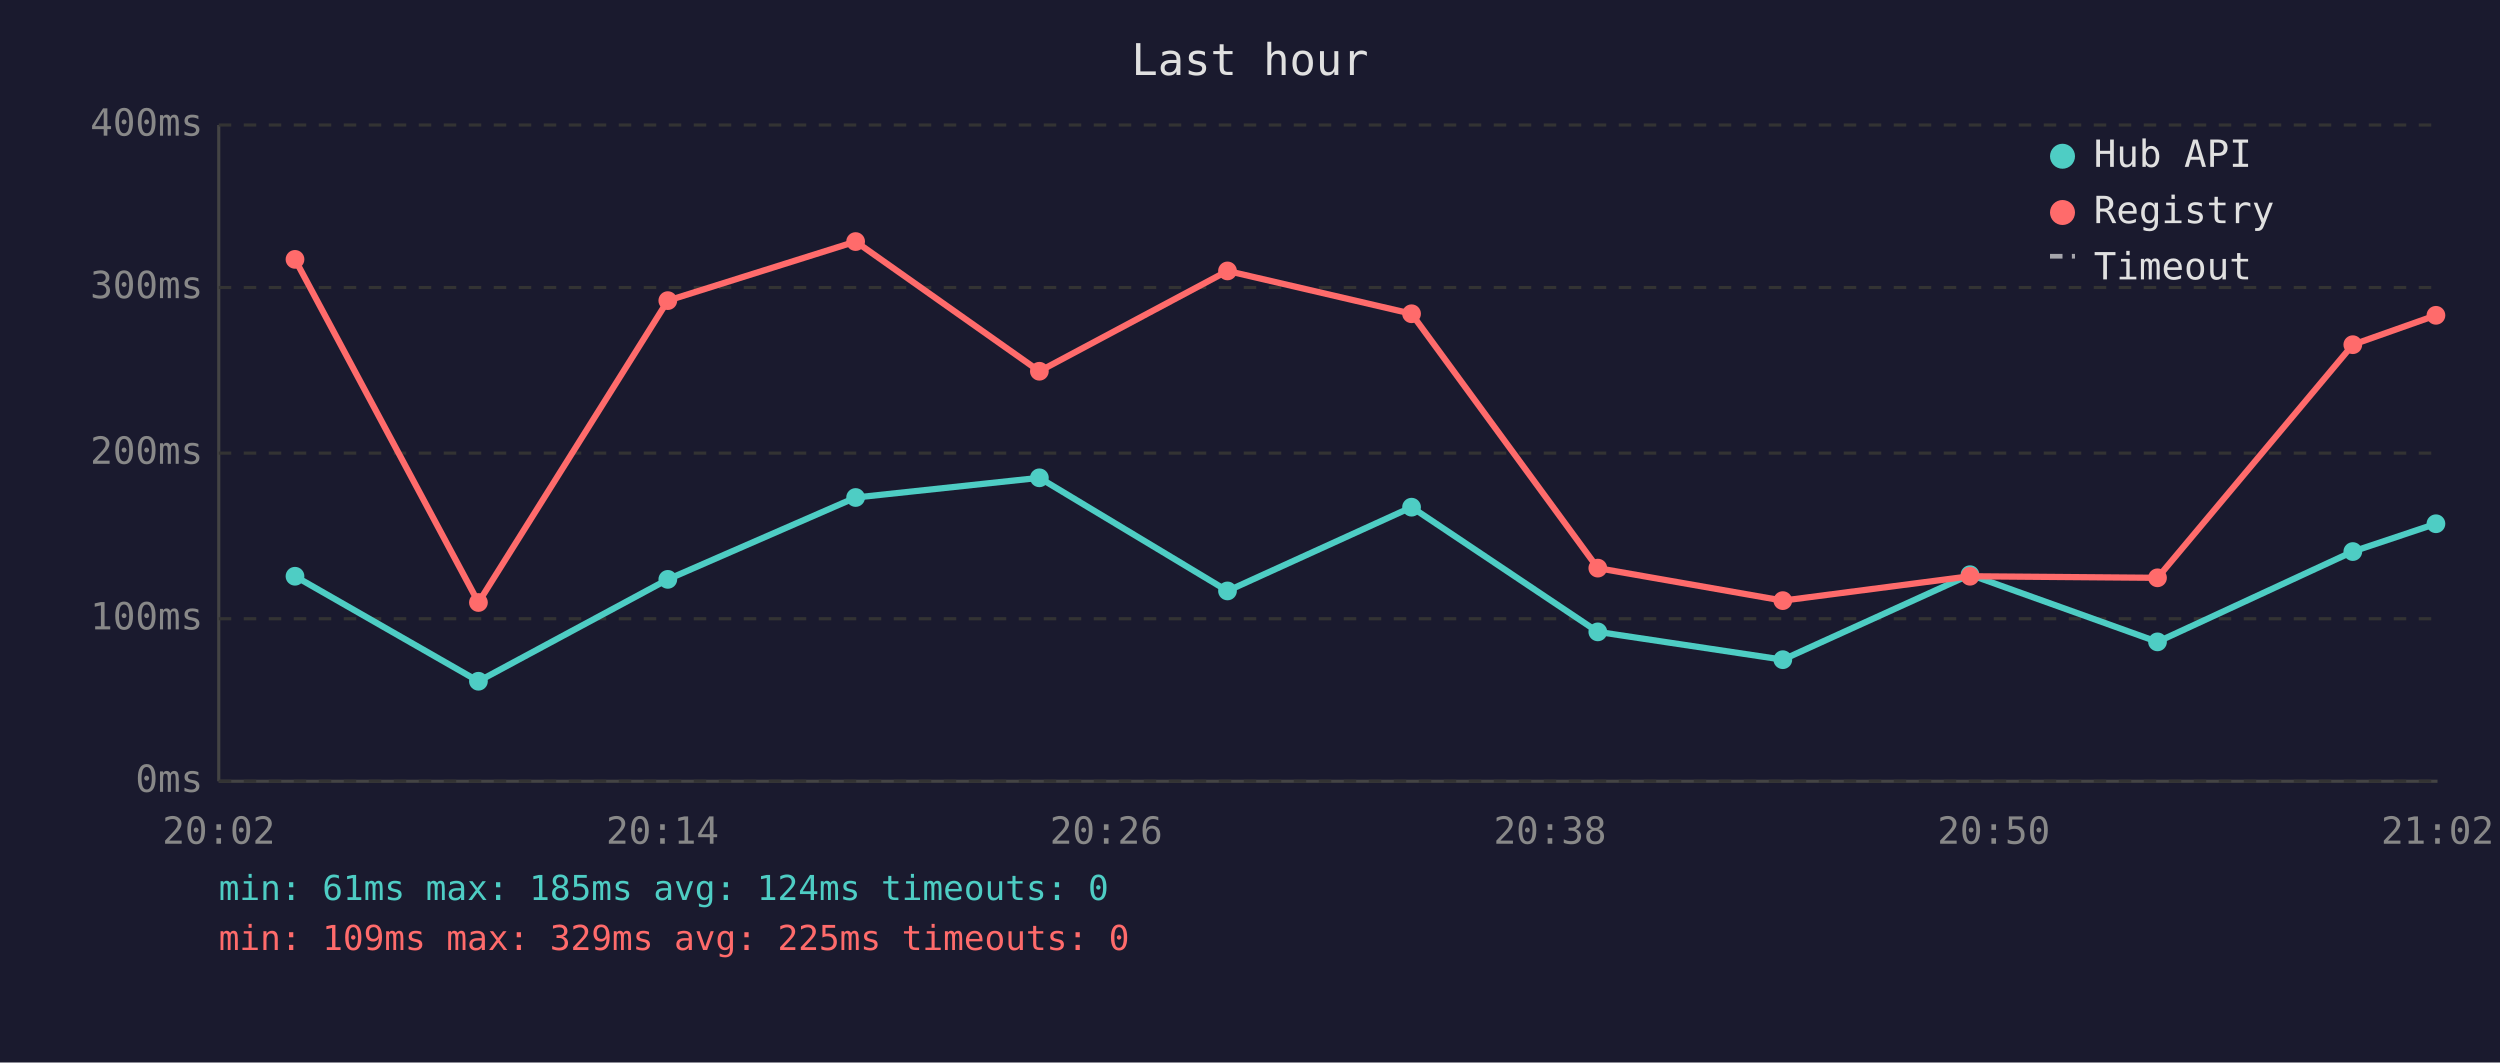
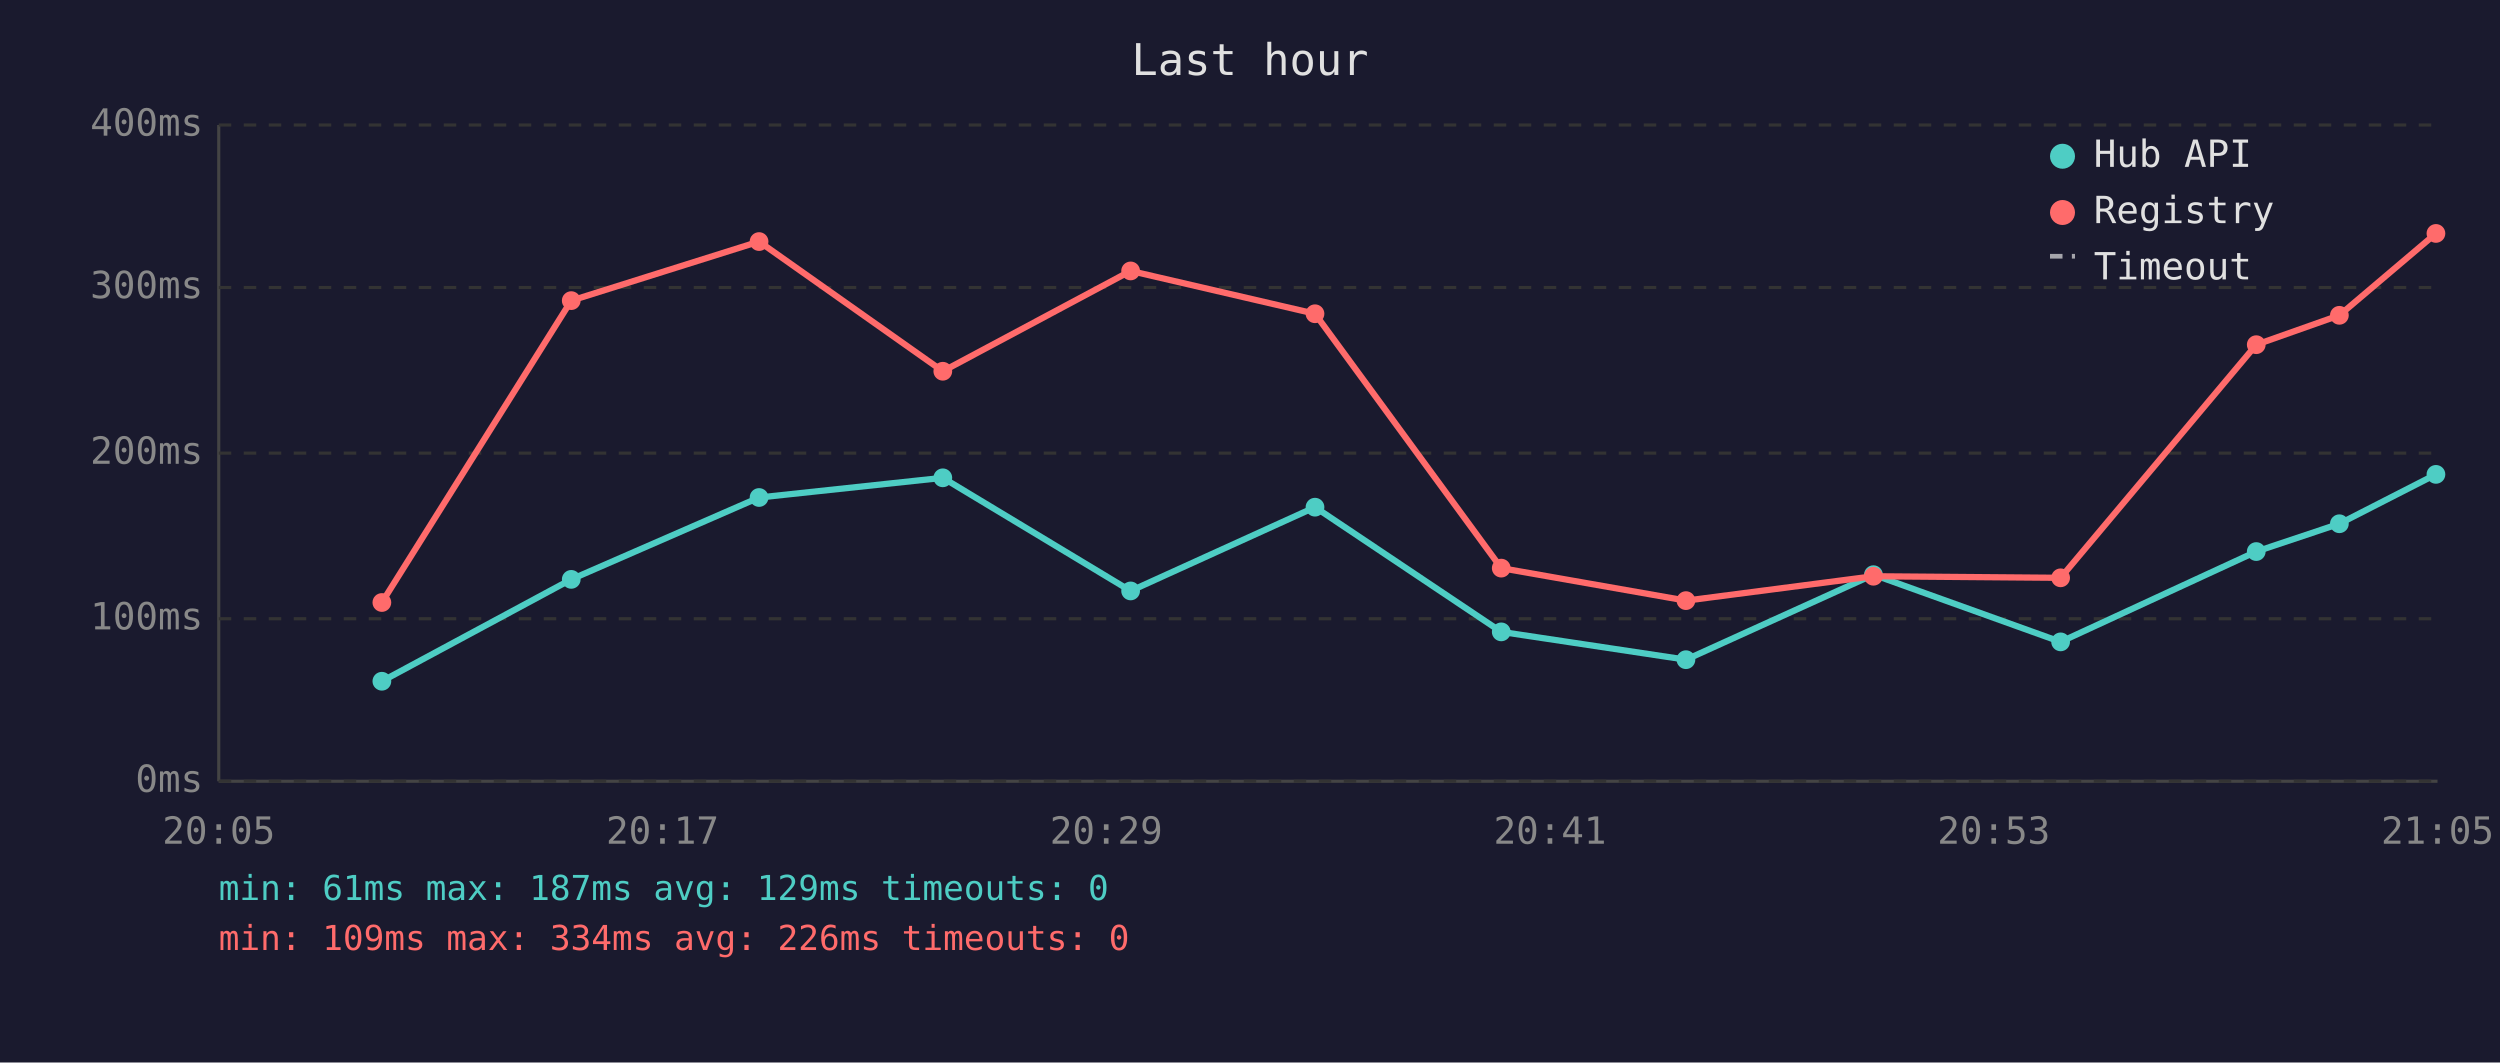
<svg xmlns="http://www.w3.org/2000/svg" viewBox="0 0 800 340" font-family="monospace" font-size="12">
  <rect width="800" height="340" fill="#1a1a2e" />
  <text x="400" y="24" fill="#e0e0e0" font-size="14" text-anchor="middle">Last hour</text>
  <line x1="70" y1="40" x2="70" y2="250" stroke="#444" stroke-width="1" />
  <line x1="70" y1="250" x2="780" y2="250" stroke="#444" stroke-width="1" />
  <line x1="70" y1="250" x2="780" y2="250" stroke="#333" stroke-width="1" stroke-dasharray="4" />
  <text x="65" y="250" fill="#888" text-anchor="end" dominant-baseline="middle">0ms</text>
  <line x1="70" y1="198" x2="780" y2="198" stroke="#333" stroke-width="1" stroke-dasharray="4" />
  <text x="65" y="198" fill="#888" text-anchor="end" dominant-baseline="middle">100ms</text>
  <line x1="70" y1="145" x2="780" y2="145" stroke="#333" stroke-width="1" stroke-dasharray="4" />
  <text x="65" y="145" fill="#888" text-anchor="end" dominant-baseline="middle">200ms</text>
  <line x1="70" y1="92" x2="780" y2="92" stroke="#333" stroke-width="1" stroke-dasharray="4" />
  <text x="65" y="92" fill="#888" text-anchor="end" dominant-baseline="middle">300ms</text>
  <line x1="70" y1="40" x2="780" y2="40" stroke="#333" stroke-width="1" stroke-dasharray="4" />
  <text x="65" y="40" fill="#888" text-anchor="end" dominant-baseline="middle">400ms</text>
-   <text x="70" y="270" fill="#888" text-anchor="middle">20:02</text>
-   <text x="212" y="270" fill="#888" text-anchor="middle">20:14</text>
-   <text x="354" y="270" fill="#888" text-anchor="middle">20:26</text>
-   <text x="496" y="270" fill="#888" text-anchor="middle">20:38</text>
-   <text x="638" y="270" fill="#888" text-anchor="middle">20:50</text>
-   <text x="780" y="270" fill="#888" text-anchor="middle">21:02</text>
-   <polyline points="94.4,184.4 153.1,218.0 213.7,185.4 273.8,159.2 332.6,152.9 392.8,189.1 451.7,162.3 511.3,202.2 570.5,211.1 630.4,183.9 690.4,205.4 752.9,176.5 779.5,167.6" fill="none" stroke="#4ecdc4" stroke-width="2" opacity="1" />
-   <circle cx="94.4" cy="184.4" r="3" fill="#4ecdc4" />
-   <circle cx="153.1" cy="218.0" r="3" fill="#4ecdc4" />
-   <circle cx="213.7" cy="185.4" r="3" fill="#4ecdc4" />
-   <circle cx="273.8" cy="159.2" r="3" fill="#4ecdc4" />
-   <circle cx="332.6" cy="152.9" r="3" fill="#4ecdc4" />
-   <circle cx="392.8" cy="189.1" r="3" fill="#4ecdc4" />
-   <circle cx="451.7" cy="162.3" r="3" fill="#4ecdc4" />
-   <circle cx="511.3" cy="202.2" r="3" fill="#4ecdc4" />
-   <circle cx="570.5" cy="211.1" r="3" fill="#4ecdc4" />
-   <circle cx="630.4" cy="183.9" r="3" fill="#4ecdc4" />
-   <circle cx="690.4" cy="205.4" r="3" fill="#4ecdc4" />
-   <circle cx="752.9" cy="176.5" r="3" fill="#4ecdc4" />
-   <circle cx="779.5" cy="167.6" r="3" fill="#4ecdc4" />
-   <polyline points="94.4,83.0 153.1,192.8 213.7,96.2 273.8,77.3 332.6,118.8 392.8,86.7 451.7,100.4 511.3,181.8 570.5,192.2 630.4,184.4 690.4,184.9 752.9,110.3 779.5,100.9" fill="none" stroke="#ff6b6b" stroke-width="2" opacity="1" />
-   <circle cx="94.4" cy="83.0" r="3" fill="#ff6b6b" />
-   <circle cx="153.1" cy="192.8" r="3" fill="#ff6b6b" />
-   <circle cx="213.7" cy="96.2" r="3" fill="#ff6b6b" />
-   <circle cx="273.8" cy="77.3" r="3" fill="#ff6b6b" />
-   <circle cx="332.6" cy="118.8" r="3" fill="#ff6b6b" />
-   <circle cx="392.8" cy="86.7" r="3" fill="#ff6b6b" />
-   <circle cx="451.7" cy="100.4" r="3" fill="#ff6b6b" />
-   <circle cx="511.3" cy="181.8" r="3" fill="#ff6b6b" />
-   <circle cx="570.5" cy="192.2" r="3" fill="#ff6b6b" />
-   <circle cx="630.4" cy="184.4" r="3" fill="#ff6b6b" />
-   <circle cx="690.4" cy="184.9" r="3" fill="#ff6b6b" />
-   <circle cx="752.9" cy="110.3" r="3" fill="#ff6b6b" />
-   <circle cx="779.5" cy="100.9" r="3" fill="#ff6b6b" />
+   <text x="70" y="270" fill="#888" text-anchor="middle">20:05</text>
+   <text x="212" y="270" fill="#888" text-anchor="middle">20:17</text>
+   <text x="354" y="270" fill="#888" text-anchor="middle">20:29</text>
+   <text x="496" y="270" fill="#888" text-anchor="middle">20:41</text>
+   <text x="638" y="270" fill="#888" text-anchor="middle">20:53</text>
+   <text x="780" y="270" fill="#888" text-anchor="middle">21:05</text>
+   <polyline points="122.2,218.0 182.8,185.4 242.9,159.2 301.7,152.9 361.8,189.1 420.8,162.3 480.4,202.2 539.5,211.1 599.5,183.9 659.4,205.4 722.0,176.5 748.6,167.6 779.5,151.8" fill="none" stroke="#4ecdc4" stroke-width="2" opacity="1" />
+   <circle cx="122.2" cy="218.0" r="3" fill="#4ecdc4" />
+   <circle cx="182.8" cy="185.4" r="3" fill="#4ecdc4" />
+   <circle cx="242.9" cy="159.2" r="3" fill="#4ecdc4" />
+   <circle cx="301.7" cy="152.9" r="3" fill="#4ecdc4" />
+   <circle cx="361.8" cy="189.1" r="3" fill="#4ecdc4" />
+   <circle cx="420.8" cy="162.3" r="3" fill="#4ecdc4" />
+   <circle cx="480.4" cy="202.2" r="3" fill="#4ecdc4" />
+   <circle cx="539.5" cy="211.1" r="3" fill="#4ecdc4" />
+   <circle cx="599.5" cy="183.9" r="3" fill="#4ecdc4" />
+   <circle cx="659.4" cy="205.4" r="3" fill="#4ecdc4" />
+   <circle cx="722.0" cy="176.5" r="3" fill="#4ecdc4" />
+   <circle cx="748.6" cy="167.6" r="3" fill="#4ecdc4" />
+   <circle cx="779.5" cy="151.8" r="3" fill="#4ecdc4" />
+   <polyline points="122.2,192.8 182.8,96.2 242.9,77.3 301.7,118.8 361.8,86.7 420.8,100.4 480.4,181.8 539.5,192.2 599.5,184.4 659.4,184.9 722.0,110.3 748.6,100.9 779.5,74.7" fill="none" stroke="#ff6b6b" stroke-width="2" opacity="1" />
+   <circle cx="122.2" cy="192.8" r="3" fill="#ff6b6b" />
+   <circle cx="182.8" cy="96.2" r="3" fill="#ff6b6b" />
+   <circle cx="242.9" cy="77.3" r="3" fill="#ff6b6b" />
+   <circle cx="301.7" cy="118.8" r="3" fill="#ff6b6b" />
+   <circle cx="361.8" cy="86.7" r="3" fill="#ff6b6b" />
+   <circle cx="420.8" cy="100.4" r="3" fill="#ff6b6b" />
+   <circle cx="480.4" cy="181.8" r="3" fill="#ff6b6b" />
+   <circle cx="539.5" cy="192.2" r="3" fill="#ff6b6b" />
+   <circle cx="599.5" cy="184.4" r="3" fill="#ff6b6b" />
+   <circle cx="659.4" cy="184.9" r="3" fill="#ff6b6b" />
+   <circle cx="722.0" cy="110.3" r="3" fill="#ff6b6b" />
+   <circle cx="748.6" cy="100.9" r="3" fill="#ff6b6b" />
+   <circle cx="779.5" cy="74.7" r="3" fill="#ff6b6b" />
  <circle cx="660" cy="50" r="4" fill="#4ecdc4" />
  <text x="670" y="50" fill="#e0e0e0" dominant-baseline="middle">Hub API</text>
  <circle cx="660" cy="68" r="4" fill="#ff6b6b" />
  <text x="670" y="68" fill="#e0e0e0" dominant-baseline="middle">Registry</text>
  <line x1="656" y1="82" x2="664" y2="82" stroke="#e0e0e0" stroke-width="1.5" stroke-dasharray="4,3" opacity="0.7" />
  <text x="670" y="86" fill="#e0e0e0" dominant-baseline="middle">Timeout</text>
-   <text x="70" y="288" fill="#4ecdc4" font-size="11">min: 61ms  max: 185ms  avg: 124ms  timeouts: 0</text>
-   <text x="70" y="304" fill="#ff6b6b" font-size="11">min: 109ms  max: 329ms  avg: 225ms  timeouts: 0</text>
+   <text x="70" y="288" fill="#4ecdc4" font-size="11">min: 61ms  max: 187ms  avg: 129ms  timeouts: 0</text>
+   <text x="70" y="304" fill="#ff6b6b" font-size="11">min: 109ms  max: 334ms  avg: 226ms  timeouts: 0</text>
</svg>
